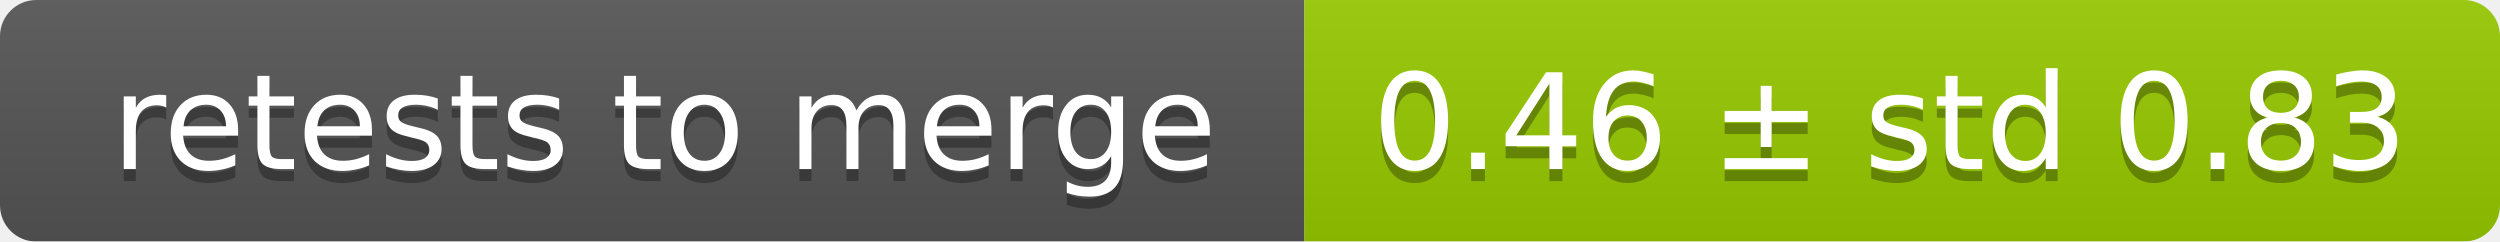
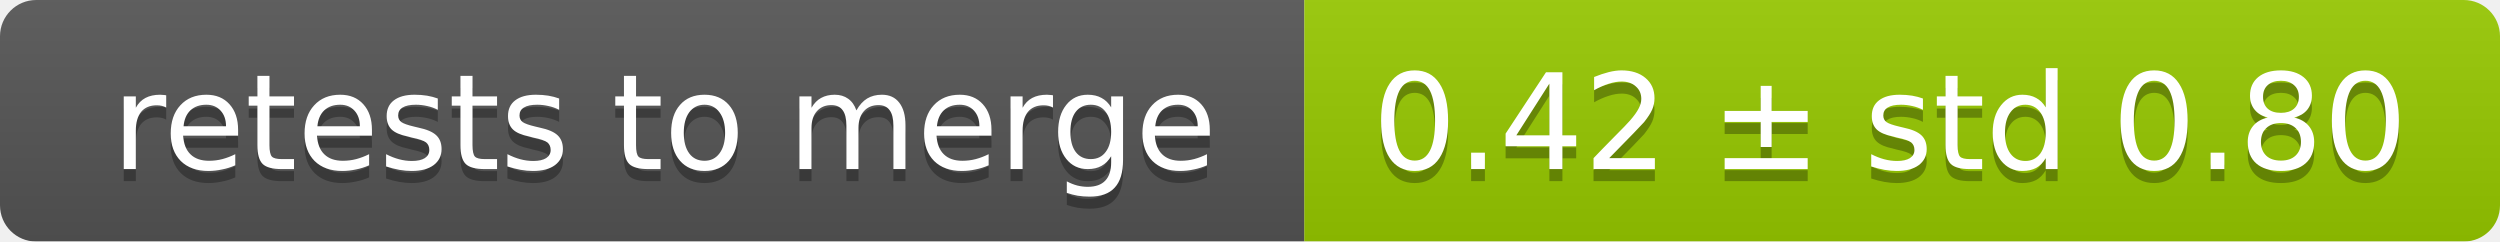
<svg xmlns="http://www.w3.org/2000/svg" width="207" height="20">
  <linearGradient id="smooth" x2="0" y2="100%">
    <stop offset="0" stop-color="#bbb" stop-opacity=".1" />
    <stop offset="1" stop-opacity=".1" />
  </linearGradient>
  <mask id="round">
    <rect width="207" height="20" rx="3" fill="#fff" />
  </mask>
  <g mask="url(#round)">
    <rect width="108" height="20" fill="#555" />
    <rect x="108" width="99" height="20" fill="#97ca00" />
    <rect width="207" height="20" fill="url(#smooth)" />
  </g>
  <g fill="#fff" text-anchor="middle" font-family="DejaVu Sans,Verdana,Geneva,sans-serif" font-size="11">
    <text x="55" y="15" fill="#010101" fill-opacity=".3">retests to merge</text>
    <text x="55" y="14">retests to merge</text>
-     <text x="156.5" y="15" fill="#010101" fill-opacity=".3">0.46 ± std 0.83</text>
-     <text x="156.5" y="14">0.46 ± std 0.83</text>
+     <text x="156.5" y="15" fill="#010101" fill-opacity=".3">0.42 ± std 0.80</text>
+     <text x="156.5" y="14">0.42 ± std 0.80</text>
  </g>
</svg>
